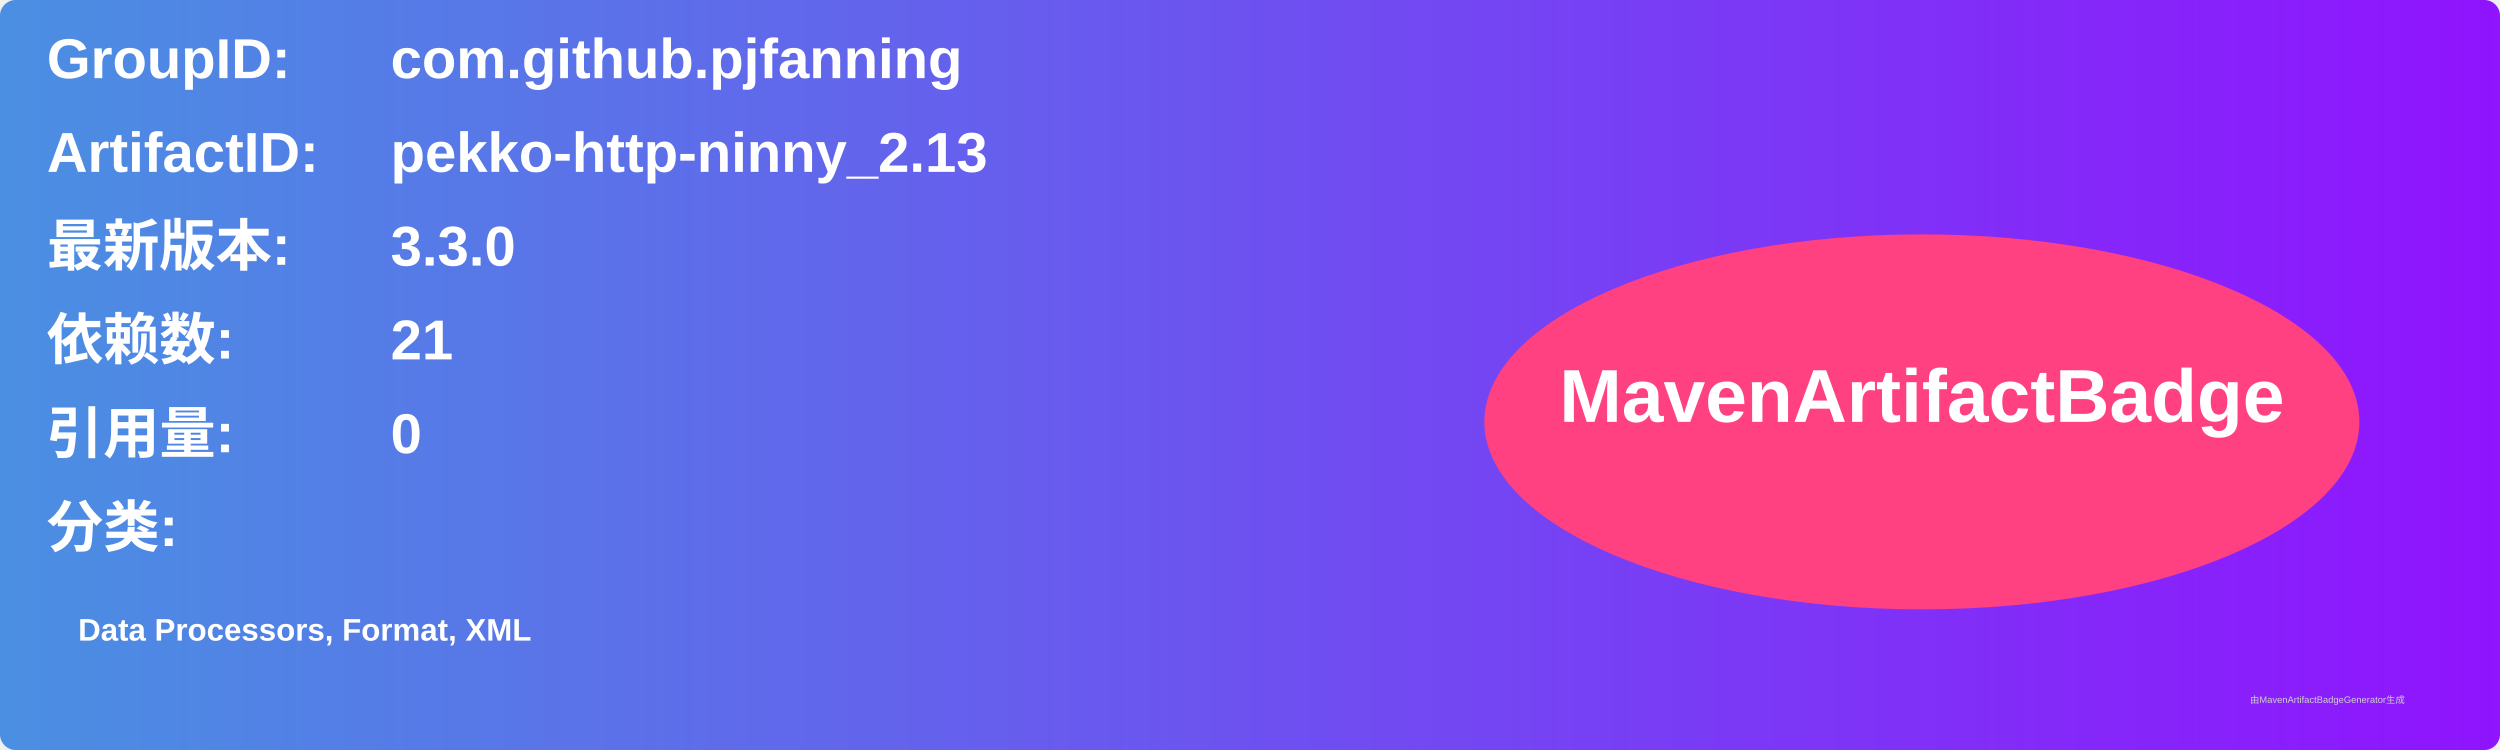
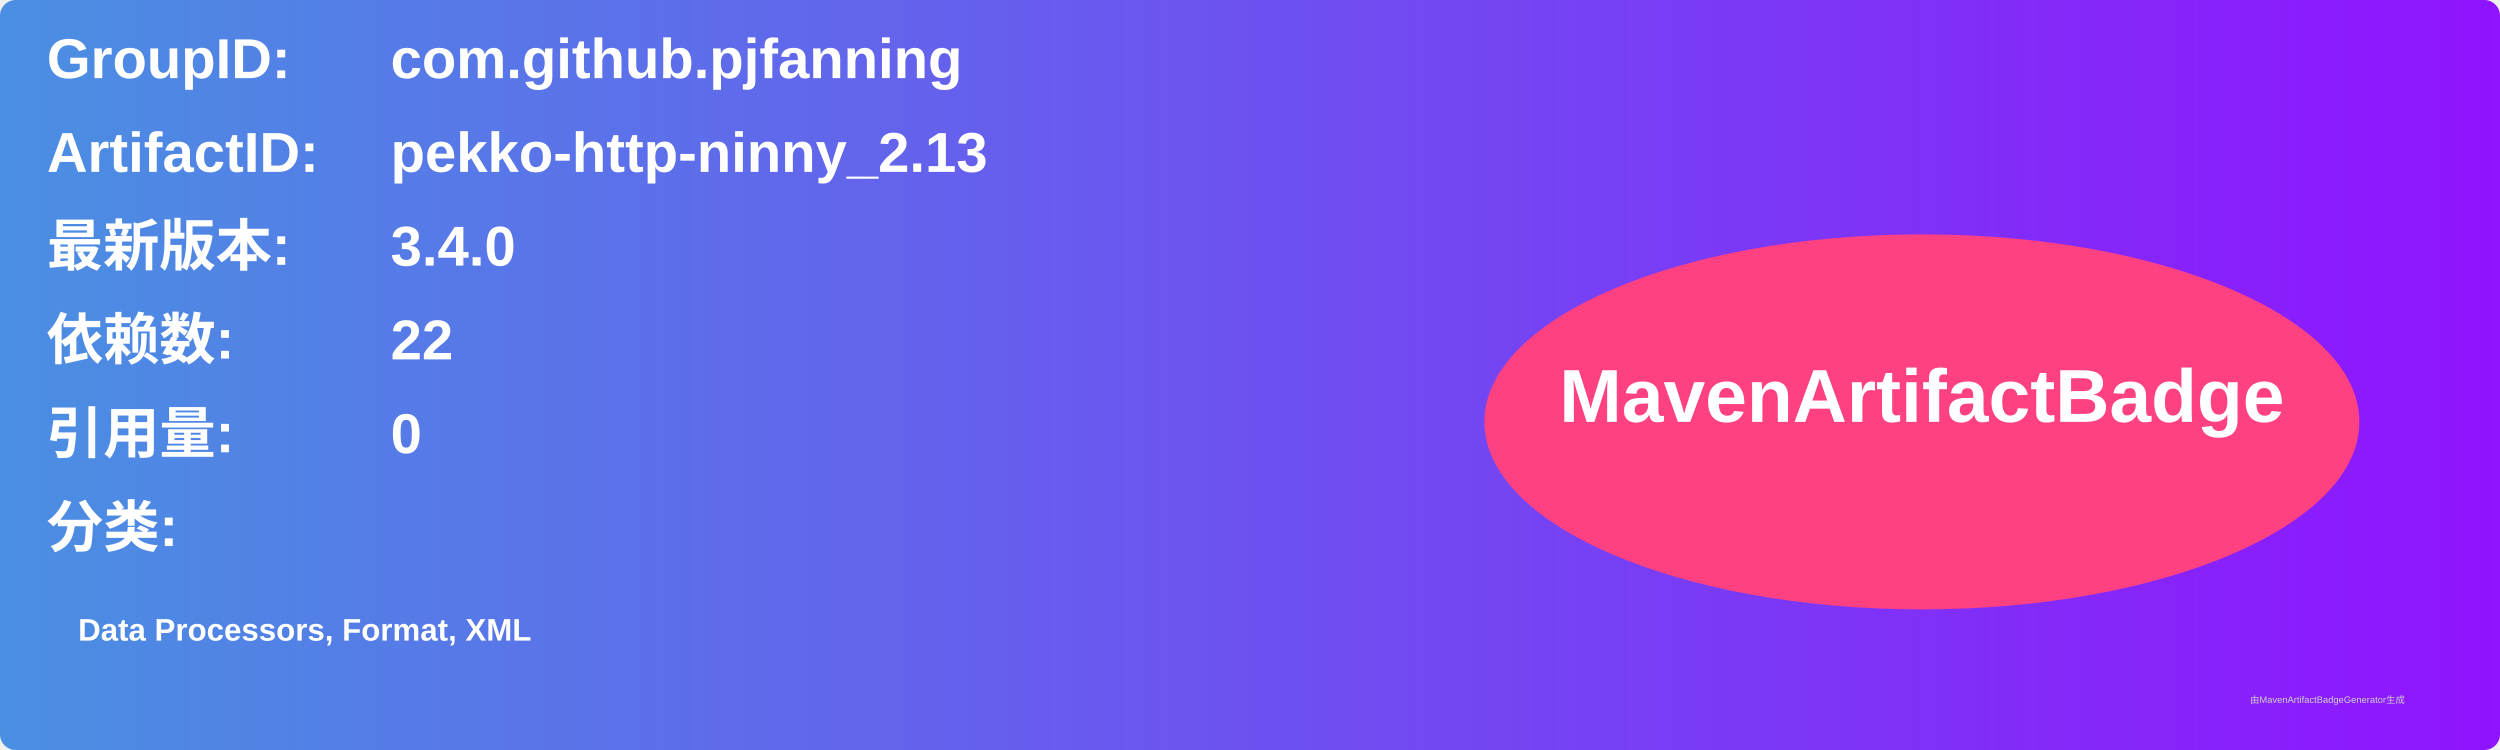
<svg xmlns="http://www.w3.org/2000/svg" width="800" height="240" viewBox="0 0 800 240">
  <linearGradient id="grad" x1="0%" y1="0%" x2="100%" y2="0%">
    <stop offset="0%" stop-color="#4a90e2" />
    <stop offset="100%" stop-color="#9013fe" />
  </linearGradient>
  <rect width="100%" height="100%" rx="5" ry="5" fill="url(#grad)" />
  <g transform="translate(15, 15)">
    <text x="0" y="10" font-family="Arial" font-size="18" fill="white" font-weight="bold" width="260">GroupID:</text>
    <text x="110" y="10" font-family="Arial" font-size="18" fill="white" font-weight="bold" width="460">com.github.pjfanning</text>
    <text x="0" y="40" font-family="Arial" font-size="18" fill="white" font-weight="bold" width="260">ArtifactID:</text>
    <text x="110" y="40" font-family="Arial" font-size="18" fill="white" font-weight="bold" width="460">pekko-http-ninny_2.13</text>
    <text x="0" y="70" font-family="Arial" font-size="18" fill="white" font-weight="bold">最新版本:</text>
    <text x="110" y="70" font-family="Arial" font-size="18" fill="white" font-weight="bold">
-       <tspan font-weight="bold">3.3.0</tspan>
+       <tspan font-weight="bold">3.4.0</tspan>
    </text>
    <text x="0" y="100" font-family="Arial" font-size="18" fill="white" font-weight="bold">依赖数: </text>
    <text x="110" y="100" font-family="Arial" font-size="18" fill="white">
-       <tspan font-weight="bold">21</tspan>
+       <tspan font-weight="bold">22</tspan>
    </text>
    <text x="0" y="130" font-family="Arial" font-size="18" fill="white" font-weight="bold">引用量: </text>
    <text x="110" y="130" font-family="Arial" font-size="18" fill="white">
      <tspan font-weight="bold">0</tspan>
    </text>
    <text x="0" y="160" font-family="Arial" font-size="18" fill="white" font-weight="bold">分类:</text>
    <text x="10" y="190" font-family="Arial" font-size="10" fill="white">
      <tspan font-weight="bold">Data Processors, Format, XML</tspan>
    </text>
    <ellipse cx="600" cy="120" rx="140" ry="60" fill="#ff4081" />
    <text x="600" y="120" text-anchor="middle" font-family="Arial" font-size="24" fill="white" font-weight="bold">MavenArtifactBadge</text>
  </g>
  <text x="720" y="225" font-family="Arial" font-size="3" fill="#d0d0d0">由MavenArtifactBadgeGenerator生成</text>
</svg>
